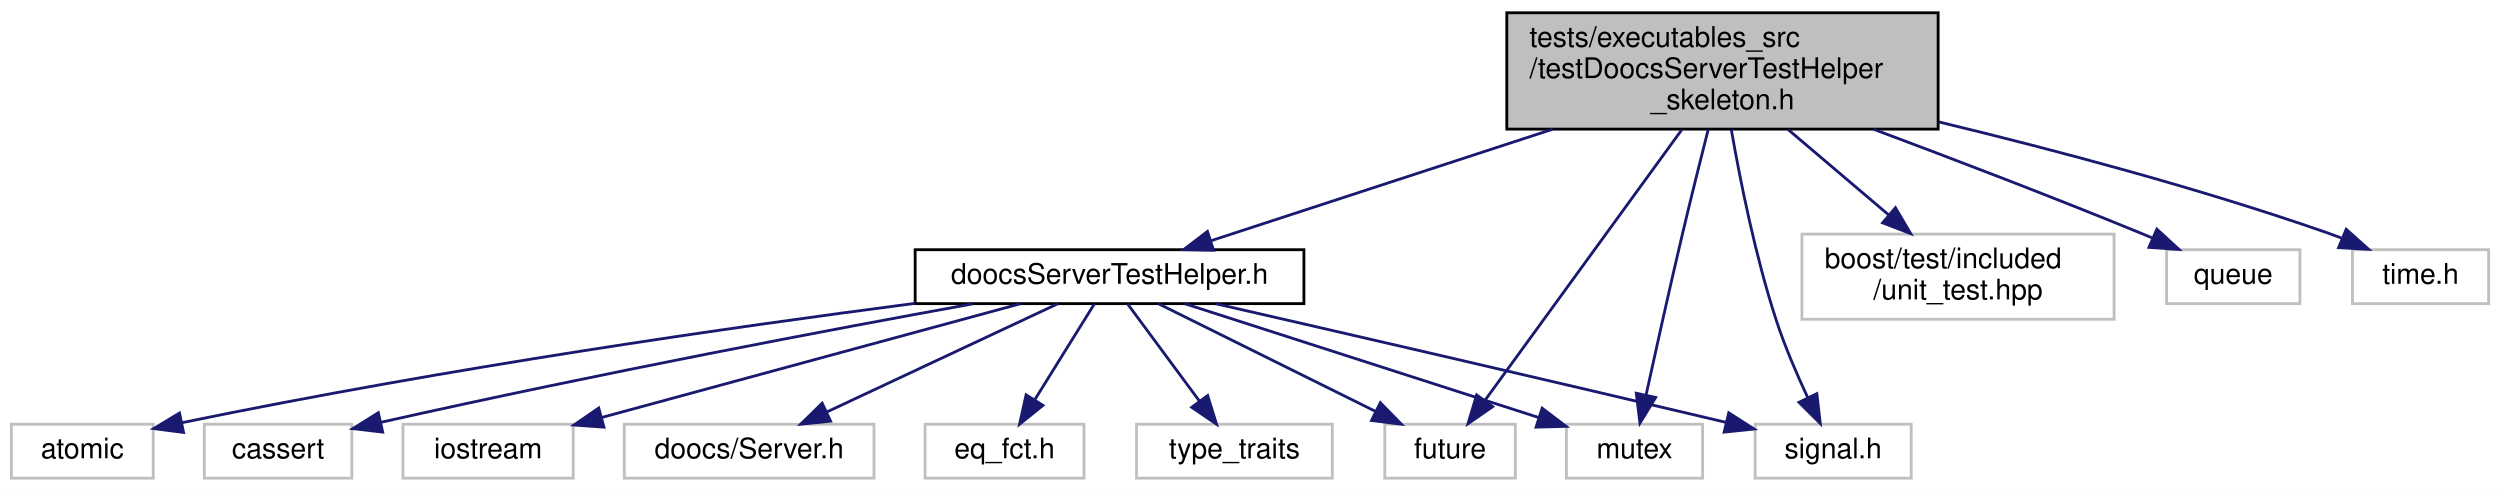
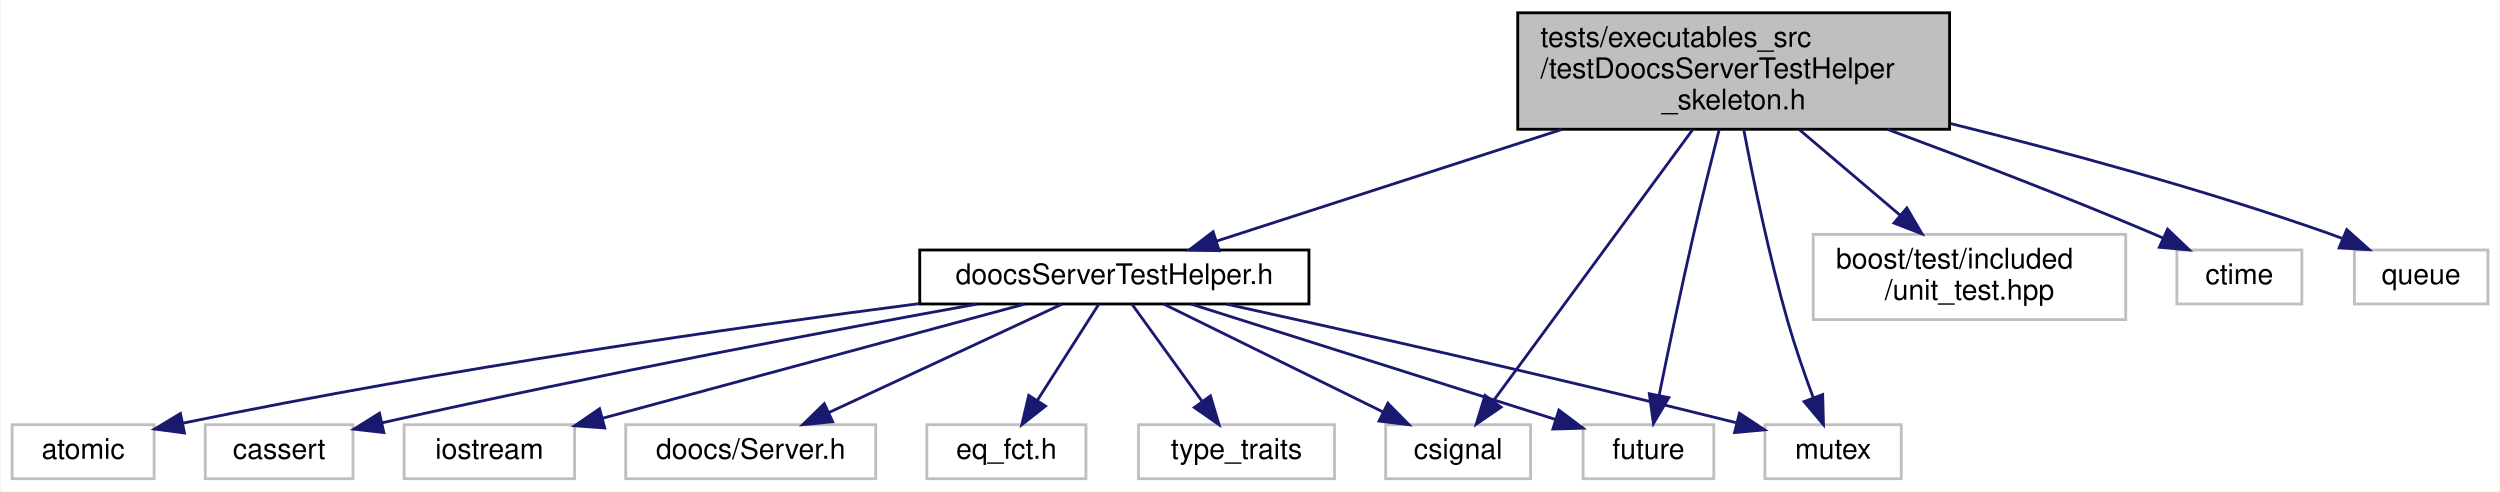
- <svg xmlns="http://www.w3.org/2000/svg" xmlns:xlink="http://www.w3.org/1999/xlink" width="881pt" height="173pt" viewBox="0.00 0.00 881.00 173.00">
+ <svg xmlns="http://www.w3.org/2000/svg" xmlns:xlink="http://www.w3.org/1999/xlink" width="880pt" height="173pt" viewBox="0.00 0.00 879.50 173.00">
  <g id="graph0" class="graph" transform="scale(1 1) rotate(0) translate(4 169)">
-     <polygon fill="white" stroke="transparent" points="-4,4 -4,-169 877,-169 877,4 -4,4" />
+     <polygon fill="white" stroke="transparent" points="-4,4 -4,-169 875.5,-169 875.5,4 -4,4" />
    <g id="node1" class="node">
      <g id="a_node1">
        <a xlink:title=" ">
-           <polygon fill="#bfbfbf" stroke="black" points="527,-123.5 527,-164.5 679,-164.5 679,-123.5 527,-123.5" />
-           <text text-anchor="start" x="535" y="-152.5" font-family="Helvetica,sans-Serif" font-size="10.00">tests/executables_src</text>
-           <text text-anchor="start" x="535" y="-141.5" font-family="Helvetica,sans-Serif" font-size="10.00">/testDoocsServerTestHelper</text>
-           <text text-anchor="middle" x="603" y="-130.5" font-family="Helvetica,sans-Serif" font-size="10.00">_skeleton.h</text>
+           <polygon fill="#bfbfbf" stroke="black" points="530,-123.5 530,-164.5 682,-164.5 682,-123.5 530,-123.5" />
+           <text text-anchor="start" x="538" y="-152.5" font-family="Helvetica,sans-Serif" font-size="10.00">tests/executables_src</text>
+           <text text-anchor="start" x="538" y="-141.5" font-family="Helvetica,sans-Serif" font-size="10.00">/testDoocsServerTestHelper</text>
+           <text text-anchor="middle" x="606" y="-130.5" font-family="Helvetica,sans-Serif" font-size="10.00">_skeleton.h</text>
        </a>
      </g>
    </g>
    <g id="node2" class="node">
      <g id="a_node2">
        <a xlink:href="doocs_server_test_helper_8h.html" target="_top" xlink:title=" ">
-           <polygon fill="white" stroke="black" points="318.5,-62 318.5,-81 455.5,-81 455.5,-62 318.5,-62" />
-           <text text-anchor="middle" x="387" y="-69" font-family="Helvetica,sans-Serif" font-size="10.00">doocsServerTestHelper.h</text>
+           <polygon fill="white" stroke="black" points="319.5,-62 319.5,-81 456.5,-81 456.5,-62 319.5,-62" />
+           <text text-anchor="middle" x="388" y="-69" font-family="Helvetica,sans-Serif" font-size="10.00">doocsServerTestHelper.h</text>
        </a>
      </g>
    </g>
    <g id="edge1" class="edge">
-       <path fill="none" stroke="midnightblue" d="M543.12,-123.46C504.42,-110.83 455.37,-94.81 422.67,-84.14" />
-       <polygon fill="midnightblue" stroke="midnightblue" points="423.67,-80.79 413.08,-81.01 421.5,-87.44 423.67,-80.79" />
+       <path fill="none" stroke="midnightblue" d="M545.56,-123.46C506.51,-110.83 457,-94.81 424,-84.14" />
+       <polygon fill="midnightblue" stroke="midnightblue" points="424.92,-80.76 414.32,-81.01 422.76,-87.42 424.92,-80.76" />
    </g>
    <g id="node8" class="node">
      <g id="a_node8">
        <a xlink:title=" ">
-           <polygon fill="white" stroke="#bfbfbf" points="484,-0.5 484,-19.5 530,-19.5 530,-0.5 484,-0.5" />
-           <text text-anchor="middle" x="507" y="-7.5" font-family="Helvetica,sans-Serif" font-size="10.00">future</text>
+           <polygon fill="white" stroke="#bfbfbf" points="483.5,-0.5 483.5,-19.5 534.5,-19.5 534.5,-0.5 483.5,-0.5" />
+           <text text-anchor="middle" x="509" y="-7.5" font-family="Helvetica,sans-Serif" font-size="10.00">csignal</text>
        </a>
      </g>
    </g>
    <g id="edge12" class="edge">
-       <path fill="none" stroke="midnightblue" d="M588.63,-123.24C569.8,-97.35 537.09,-52.37 519.33,-27.96" />
-       <polygon fill="midnightblue" stroke="midnightblue" points="522.03,-25.71 513.32,-19.69 516.37,-29.83 522.03,-25.71" />
+       <path fill="none" stroke="midnightblue" d="M591.48,-123.24C572.45,-97.35 539.4,-52.37 521.46,-27.96" />
+       <polygon fill="midnightblue" stroke="midnightblue" points="524.12,-25.67 515.38,-19.69 518.48,-29.82 524.12,-25.67" />
    </g>
-     <g id="node10" class="node">
-       <g id="a_node10">
+     <g id="node9" class="node">
+       <g id="a_node9">
        <a xlink:title=" ">
-           <polygon fill="white" stroke="#bfbfbf" points="548,-0.5 548,-19.5 596,-19.5 596,-0.5 548,-0.5" />
-           <text text-anchor="middle" x="572" y="-7.5" font-family="Helvetica,sans-Serif" font-size="10.00">mutex</text>
+           <polygon fill="white" stroke="#bfbfbf" points="553,-0.5 553,-19.5 599,-19.5 599,-0.5 553,-0.5" />
+           <text text-anchor="middle" x="576" y="-7.5" font-family="Helvetica,sans-Serif" font-size="10.00">future</text>
+         </a>
+       </g>
+     </g>
+     <g id="edge14" class="edge">
+       <path fill="none" stroke="midnightblue" d="M600.9,-123.35C598.16,-112.63 594.79,-99.11 592,-87 587.52,-67.54 582.87,-45.17 579.75,-29.76" />
+       <polygon fill="midnightblue" stroke="midnightblue" points="583.17,-29.03 577.76,-19.92 576.31,-30.41 583.17,-29.03" />
+     </g>
+     <g id="node11" class="node">
+       <g id="a_node11">
+         <a xlink:title=" ">
+           <polygon fill="white" stroke="#bfbfbf" points="617,-0.5 617,-19.5 665,-19.5 665,-0.5 617,-0.5" />
+           <text text-anchor="middle" x="641" y="-7.5" font-family="Helvetica,sans-Serif" font-size="10.00">mutex</text>
+         </a>
+       </g>
+     </g>
+     <g id="edge15" class="edge">
+       <path fill="none" stroke="midnightblue" d="M609.53,-123.47C612.91,-105.73 618.46,-78.89 625,-56 627.57,-47.02 630.97,-37.23 633.98,-29.08" />
+       <polygon fill="midnightblue" stroke="midnightblue" points="637.33,-30.11 637.61,-19.52 630.79,-27.63 637.33,-30.11" />
+     </g>
+     <g id="node12" class="node">
+       <g id="a_node12">
+         <a xlink:title=" ">
+           <polygon fill="white" stroke="#bfbfbf" points="634,-56.5 634,-86.5 744,-86.5 744,-56.5 634,-56.5" />
+           <text text-anchor="start" x="642" y="-74.5" font-family="Helvetica,sans-Serif" font-size="10.00">boost/test/included</text>
+           <text text-anchor="middle" x="689" y="-63.5" font-family="Helvetica,sans-Serif" font-size="10.00">/unit_test.hpp</text>
+         </a>
+       </g>
+     </g>
+     <g id="edge11" class="edge">
+       <path fill="none" stroke="midnightblue" d="M629.12,-123.36C640.16,-113.99 653.37,-102.76 664.58,-93.25" />
+       <polygon fill="midnightblue" stroke="midnightblue" points="666.96,-95.81 672.32,-86.67 662.43,-90.48 666.96,-95.81" />
+     </g>
+     <g id="node13" class="node">
+       <g id="a_node13">
+         <a xlink:title=" ">
+           <polygon fill="white" stroke="#bfbfbf" points="762,-62 762,-81 806,-81 806,-62 762,-62" />
+           <text text-anchor="middle" x="784" y="-69" font-family="Helvetica,sans-Serif" font-size="10.00">ctime</text>
        </a>
      </g>
    </g>
    <g id="edge13" class="edge">
-       <path fill="none" stroke="midnightblue" d="M597.96,-123.33C595.24,-112.61 591.86,-99.09 589,-87 584.39,-67.52 579.42,-45.15 576.06,-29.75" />
-       <polygon fill="midnightblue" stroke="midnightblue" points="579.46,-28.94 573.92,-19.91 572.62,-30.42 579.46,-28.94" />
-     </g>
-     <g id="node11" class="node">
-       <g id="a_node11">
-         <a xlink:title=" ">
-           <polygon fill="white" stroke="#bfbfbf" points="614.5,-0.5 614.5,-19.5 669.5,-19.5 669.5,-0.5 614.5,-0.5" />
-           <text text-anchor="middle" x="642" y="-7.5" font-family="Helvetica,sans-Serif" font-size="10.00">signal.h</text>
-         </a>
-       </g>
-     </g>
-     <g id="edge15" class="edge">
-       <path fill="none" stroke="midnightblue" d="M606.11,-123.35C609.22,-105.51 614.59,-78.63 622,-56 624.99,-46.86 629.22,-37.06 633.02,-28.95" />
-       <polygon fill="midnightblue" stroke="midnightblue" points="636.26,-30.28 637.47,-19.75 629.96,-27.23 636.26,-30.28" />
-     </g>
-     <g id="node12" class="node">
-       <g id="a_node12">
-         <a xlink:title=" ">
-           <polygon fill="white" stroke="#bfbfbf" points="631,-56.5 631,-86.5 741,-86.5 741,-56.5 631,-56.5" />
-           <text text-anchor="start" x="639" y="-74.5" font-family="Helvetica,sans-Serif" font-size="10.00">boost/test/included</text>
-           <text text-anchor="middle" x="686" y="-63.5" font-family="Helvetica,sans-Serif" font-size="10.00">/unit_test.hpp</text>
-         </a>
-       </g>
-     </g>
-     <g id="edge11" class="edge">
-       <path fill="none" stroke="midnightblue" d="M626.12,-123.36C637.16,-113.99 650.37,-102.76 661.58,-93.25" />
-       <polygon fill="midnightblue" stroke="midnightblue" points="663.96,-95.81 669.32,-86.67 659.43,-90.48 663.96,-95.81" />
-     </g>
-     <g id="node13" class="node">
-       <g id="a_node13">
-         <a xlink:title=" ">
-           <polygon fill="white" stroke="#bfbfbf" points="759.5,-62 759.5,-81 806.5,-81 806.5,-62 759.5,-62" />
-           <text text-anchor="middle" x="783" y="-69" font-family="Helvetica,sans-Serif" font-size="10.00">queue</text>
-         </a>
-       </g>
-     </g>
-     <g id="edge14" class="edge">
-       <path fill="none" stroke="midnightblue" d="M656.32,-123.42C684.34,-112.95 719.17,-99.64 750,-87 751.41,-86.42 752.85,-85.82 754.31,-85.21" />
-       <polygon fill="midnightblue" stroke="midnightblue" points="756.07,-88.26 763.87,-81.1 753.3,-81.83 756.07,-88.26" />
+       <path fill="none" stroke="midnightblue" d="M660.14,-123.46C688.07,-113.11 722.57,-99.89 753,-87 754.37,-86.42 755.76,-85.82 757.17,-85.2" />
+       <polygon fill="midnightblue" stroke="midnightblue" points="758.74,-88.33 766.4,-81.01 755.84,-81.96 758.74,-88.33" />
    </g>
    <g id="node14" class="node">
      <g id="a_node14">
        <a xlink:title=" ">
-           <polygon fill="white" stroke="#bfbfbf" points="825,-62 825,-81 873,-81 873,-62 825,-62" />
-           <text text-anchor="middle" x="849" y="-69" font-family="Helvetica,sans-Serif" font-size="10.00">time.h</text>
+           <polygon fill="white" stroke="#bfbfbf" points="824.5,-62 824.5,-81 871.5,-81 871.5,-62 824.5,-62" />
+           <text text-anchor="middle" x="848" y="-69" font-family="Helvetica,sans-Serif" font-size="10.00">queue</text>
        </a>
      </g>
    </g>
    <g id="edge16" class="edge">
-       <path fill="none" stroke="midnightblue" d="M679.28,-126.02C720.27,-116.13 771.41,-102.55 816,-87 817.67,-86.42 819.36,-85.79 821.07,-85.13" />
-       <polygon fill="midnightblue" stroke="midnightblue" points="822.8,-88.2 830.7,-81.15 820.12,-81.73 822.8,-88.2" />
+       <path fill="none" stroke="midnightblue" d="M682.3,-125.52C722.27,-115.62 771.76,-102.19 815,-87 816.66,-86.42 818.36,-85.78 820.07,-85.12" />
+       <polygon fill="midnightblue" stroke="midnightblue" points="821.8,-88.19 829.7,-81.13 819.12,-81.73 821.8,-88.19" />
    </g>
    <g id="node3" class="node">
      <g id="a_node3">
        <a xlink:title=" ">
          <polygon fill="white" stroke="#bfbfbf" points="216,-0.5 216,-19.5 304,-19.5 304,-0.5 216,-0.5" />
          <text text-anchor="middle" x="260" y="-7.5" font-family="Helvetica,sans-Serif" font-size="10.00">doocs/Server.h</text>
        </a>
      </g>
    </g>
    <g id="edge2" class="edge">
-       <path fill="none" stroke="midnightblue" d="M368.8,-61.98C347.49,-51.99 311.97,-35.35 287.34,-23.81" />
-       <polygon fill="midnightblue" stroke="midnightblue" points="288.7,-20.58 278.16,-19.51 285.73,-26.92 288.7,-20.58" />
+       <path fill="none" stroke="midnightblue" d="M369.66,-61.98C348.18,-51.99 312.38,-35.35 287.55,-23.81" />
+       <polygon fill="midnightblue" stroke="midnightblue" points="288.85,-20.55 278.31,-19.51 285.9,-26.9 288.85,-20.55" />
    </g>
    <g id="node4" class="node">
      <g id="a_node4">
        <a xlink:title=" ">
          <polygon fill="white" stroke="#bfbfbf" points="322,-0.5 322,-19.5 378,-19.5 378,-0.5 322,-0.5" />
          <text text-anchor="middle" x="350" y="-7.5" font-family="Helvetica,sans-Serif" font-size="10.00">eq_fct.h</text>
        </a>
      </g>
    </g>
    <g id="edge3" class="edge">
-       <path fill="none" stroke="midnightblue" d="M381.7,-61.98C376.26,-53.23 367.64,-39.37 360.76,-28.31" />
-       <polygon fill="midnightblue" stroke="midnightblue" points="363.54,-26.15 355.29,-19.51 357.6,-29.85 363.54,-26.15" />
+       <path fill="none" stroke="midnightblue" d="M382.56,-61.98C376.91,-53.14 367.94,-39.09 360.84,-27.98" />
+       <polygon fill="midnightblue" stroke="midnightblue" points="363.77,-26.05 355.43,-19.51 357.87,-29.82 363.77,-26.05" />
    </g>
    <g id="node5" class="node">
      <g id="a_node5">
        <a xlink:title=" ">
          <polygon fill="white" stroke="#bfbfbf" points="396.5,-0.5 396.5,-19.5 465.5,-19.5 465.5,-0.5 396.5,-0.5" />
          <text text-anchor="middle" x="431" y="-7.5" font-family="Helvetica,sans-Serif" font-size="10.00">type_traits</text>
        </a>
      </g>
    </g>
    <g id="edge4" class="edge">
-       <path fill="none" stroke="midnightblue" d="M393.3,-61.98C399.9,-53.05 410.44,-38.81 418.69,-27.64" />
-       <polygon fill="midnightblue" stroke="midnightblue" points="421.58,-29.63 424.71,-19.51 415.95,-25.47 421.58,-29.63" />
+       <path fill="none" stroke="midnightblue" d="M394.16,-61.98C400.61,-53.05 410.9,-38.81 418.97,-27.64" />
+       <polygon fill="midnightblue" stroke="midnightblue" points="421.83,-29.66 424.85,-19.51 416.16,-25.56 421.83,-29.66" />
    </g>
    <g id="node6" class="node">
      <g id="a_node6">
        <a xlink:title=" ">
          <polygon fill="white" stroke="#bfbfbf" points="0,-0.5 0,-19.5 50,-19.5 50,-0.5 0,-0.5" />
          <text text-anchor="middle" x="25" y="-7.5" font-family="Helvetica,sans-Serif" font-size="10.00">atomic</text>
        </a>
      </g>
    </g>
    <g id="edge5" class="edge">
-       <path fill="none" stroke="midnightblue" d="M318.46,-62.1C254.12,-53.73 155.03,-39.58 60.23,-20.07" />
+       <path fill="none" stroke="midnightblue" d="M319.25,-62.12C254.71,-53.75 155.32,-39.61 60.25,-20.08" />
      <polygon fill="midnightblue" stroke="midnightblue" points="60.68,-16.59 50.18,-17.98 59.26,-23.45 60.68,-16.59" />
    </g>
    <g id="node7" class="node">
      <g id="a_node7">
        <a xlink:title=" ">
          <polygon fill="white" stroke="#bfbfbf" points="68,-0.5 68,-19.5 120,-19.5 120,-0.5 68,-0.5" />
          <text text-anchor="middle" x="94" y="-7.5" font-family="Helvetica,sans-Serif" font-size="10.00">cassert</text>
        </a>
      </g>
    </g>
    <g id="edge6" class="edge">
-       <path fill="none" stroke="midnightblue" d="M338.8,-61.93C288.97,-52.89 208.71,-37.77 130.37,-20.21" />
+       <path fill="none" stroke="midnightblue" d="M339.61,-61.95C289.59,-52.91 209.01,-37.8 130.41,-20.22" />
      <polygon fill="midnightblue" stroke="midnightblue" points="130.86,-16.73 120.33,-17.95 129.32,-23.56 130.86,-16.73" />
    </g>
    <g id="edge7" class="edge">
-       <path fill="none" stroke="midnightblue" d="M404.19,-61.98C424.24,-52.03 457.6,-35.49 480.86,-23.96" />
-       <polygon fill="midnightblue" stroke="midnightblue" points="482.43,-27.09 489.84,-19.51 479.32,-20.82 482.43,-27.09" />
+       <path fill="none" stroke="midnightblue" d="M405.34,-61.98C425.55,-52.03 459.19,-35.49 482.64,-23.96" />
+       <polygon fill="midnightblue" stroke="midnightblue" points="484.27,-27.06 491.7,-19.51 481.18,-20.78 484.27,-27.06" />
    </g>
-     <g id="node9" class="node">
-       <g id="a_node9">
+     <g id="edge8" class="edge">
+       <path fill="none" stroke="midnightblue" d="M414.94,-61.98C448.81,-51.25 506.93,-32.86 543.31,-21.35" />
+       <polygon fill="midnightblue" stroke="midnightblue" points="544.48,-24.65 552.96,-18.29 542.37,-17.97 544.48,-24.65" />
+     </g>
+     <g id="node10" class="node">
+       <g id="a_node10">
        <a xlink:title=" ">
          <polygon fill="white" stroke="#bfbfbf" points="138,-0.5 138,-19.5 198,-19.5 198,-0.5 138,-0.5" />
          <text text-anchor="middle" x="168" y="-7.5" font-family="Helvetica,sans-Serif" font-size="10.00">iostream</text>
        </a>
      </g>
    </g>
-     <g id="edge8" class="edge">
-       <path fill="none" stroke="midnightblue" d="M355.62,-61.98C316.75,-51.41 250.48,-33.41 207.99,-21.87" />
-       <polygon fill="midnightblue" stroke="midnightblue" points="208.83,-18.47 198.26,-19.22 206.99,-25.22 208.83,-18.47" />
-     </g>
    <g id="edge9" class="edge">
-       <path fill="none" stroke="midnightblue" d="M413.51,-61.98C446.38,-51.4 502.47,-33.36 538.35,-21.82" />
-       <polygon fill="midnightblue" stroke="midnightblue" points="539.45,-25.15 547.9,-18.75 537.31,-18.48 539.45,-25.15" />
+       <path fill="none" stroke="midnightblue" d="M356.48,-61.98C317.32,-51.38 250.48,-33.31 207.82,-21.77" />
+       <polygon fill="midnightblue" stroke="midnightblue" points="208.62,-18.36 198.05,-19.13 206.79,-25.12 208.62,-18.36" />
    </g>
    <g id="edge10" class="edge">
-       <path fill="none" stroke="midnightblue" d="M424.45,-61.96C465.95,-52.46 535.12,-36.54 604.36,-20.13" />
-       <polygon fill="midnightblue" stroke="midnightblue" points="605.21,-23.53 614.13,-17.81 603.59,-16.72 605.21,-23.53" />
+       <path fill="none" stroke="midnightblue" d="M427.46,-61.95C469.51,-52.72 538.27,-37.32 606.78,-20.23" />
+       <polygon fill="midnightblue" stroke="midnightblue" points="608.03,-23.53 616.88,-17.7 606.33,-16.74 608.03,-23.53" />
    </g>
  </g>
</svg>
